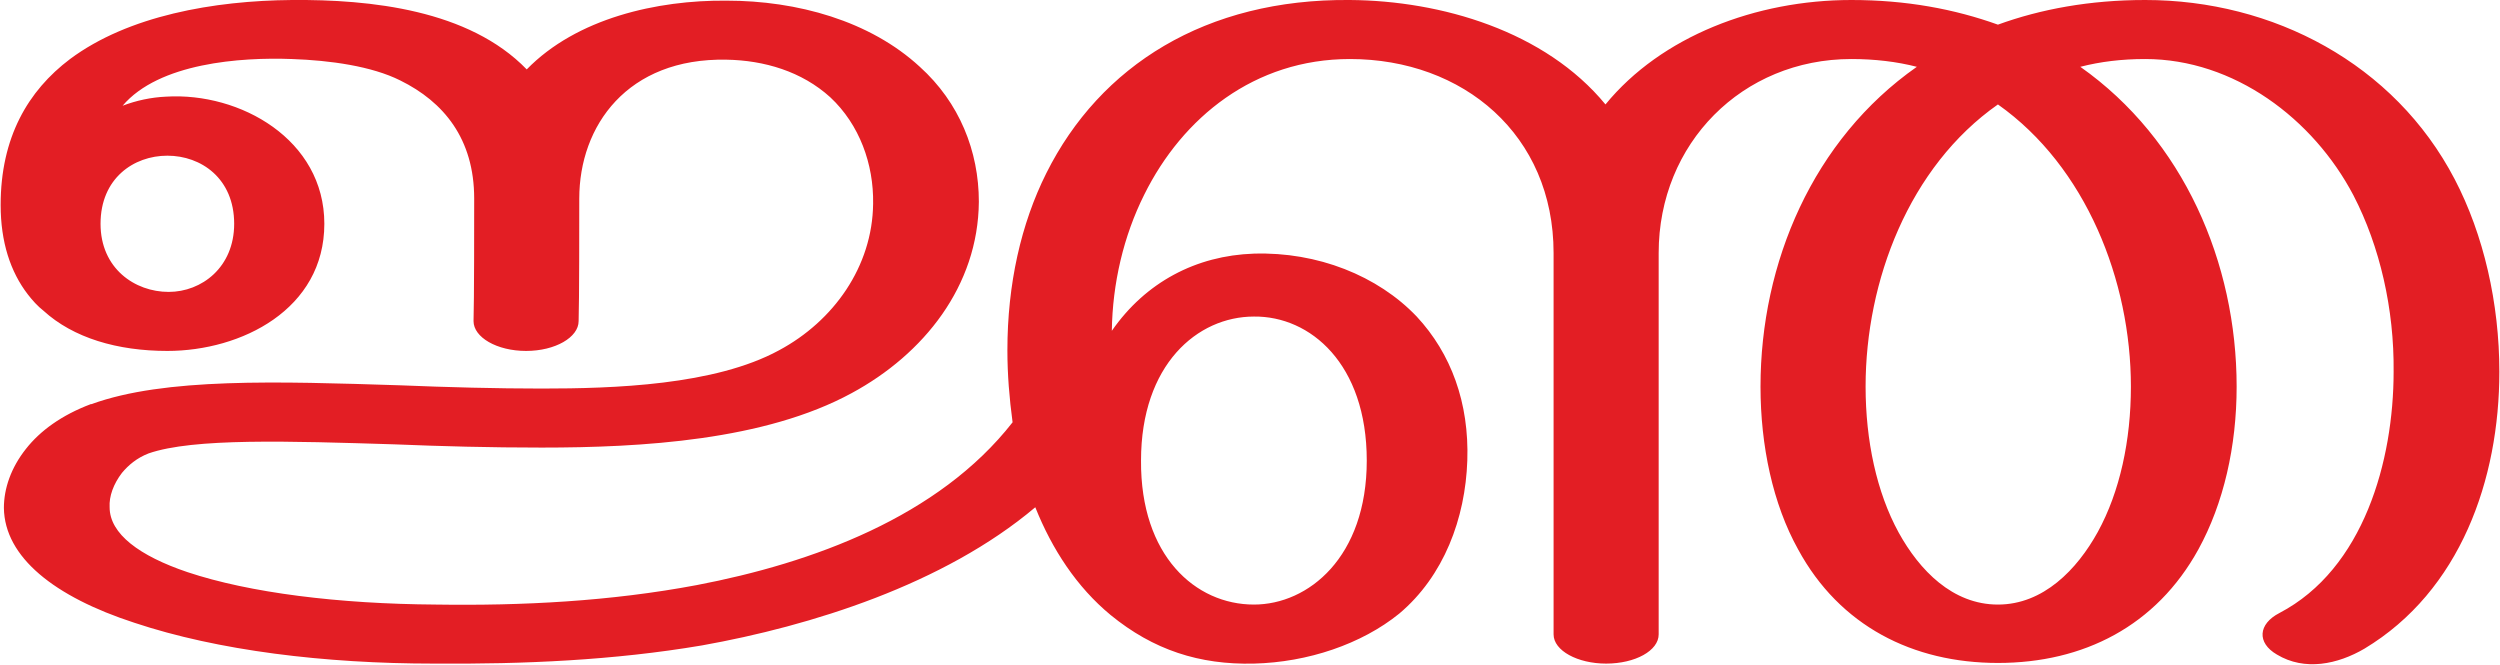
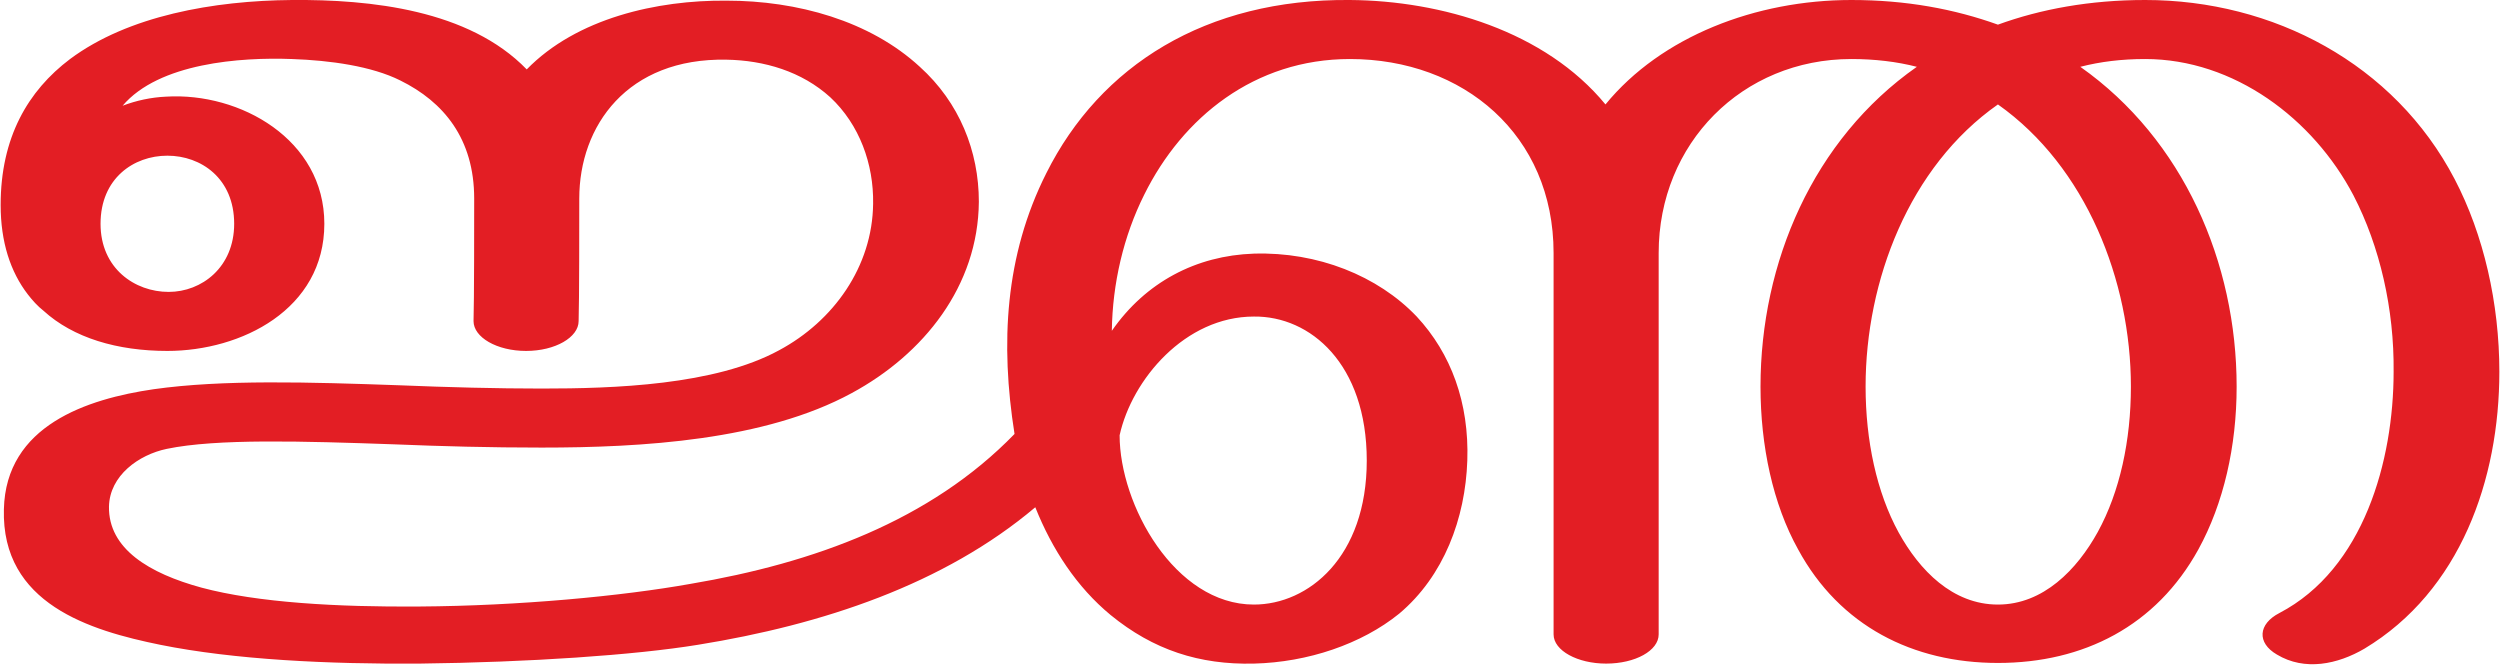
<svg xmlns="http://www.w3.org/2000/svg" xml:space="preserve" width="3854px" height="1024px" version="1.1" style="shape-rendering:geometricPrecision; text-rendering:geometricPrecision; image-rendering:optimizeQuality; fill-rule:evenodd; clip-rule:evenodd" viewBox="0 0 3852 1024">
  <defs>
    <style type="text/css">
   
    .fil0 {fill:#E31E24;fill-rule:nonzero}
   
  </style>
  </defs>
  <g id="Layer_x0020_1">
-     <path class="fil0" d="M1345 314c1,-61 -21,-122 -66,-164 -44,-40 -102,-57 -160,-58 -153,-3 -227,102 -227,214 0,27 0,163 -1,189 0,25 -36,46 -81,46 -45,0 -81,-21 -81,-46 1,-26 1,-162 1,-189 0,-92 -47,-149 -114,-182 -44,-22 -108,-31 -167,-33 -79,-3 -205,6 -261,72 21,-8 44,-13 67,-14 114,-7 244,66 244,196 0,132 -128,196 -242,196 -77,0 -145,-20 -191,-62 -9,-7 -17,-16 -24,-25 -27,-35 -42,-81 -42,-138 0,-104 42,-176 107,-225 90,-67 222,-90 342,-91 121,-1 273,15 362,107 77,-79 201,-107 308,-106 109,0 221,31 298,102 61,55 91,130 91,208 -1,130 -85,235 -196,295 -134,73 -324,84 -478,84 -79,0 -154,-2 -227,-5 -162,-5 -310,-10 -379,14 -18,7 -31,18 -41,30 -13,17 -20,36 -19,53l0 0c0,41 46,75 120,100 96,32 233,49 383,50 133,2 269,-5 402,-30 178,-34 373,-105 487,-251 -5,-37 -8,-74 -8,-111 0,-102 21,-195 60,-273 83,-166 246,-269 468,-267 141,1 301,48 394,161 86,-105 232,-161 379,-161 85,0 159,14 226,38 66,-24 142,-38 227,-38 197,0 384,98 477,276 45,86 69,192 69,297 0,166 -60,338 -208,427 -41,24 -92,35 -135,9 -31,-18 -29,-47 4,-64 130,-68 176,-235 176,-372 1,-96 -21,-193 -62,-272 -62,-118 -184,-210 -321,-210 -36,0 -69,4 -100,12 159,112 241,302 241,493 0,92 -20,180 -59,251 -65,118 -177,175 -309,175 -131,0 -244,-57 -308,-175 -39,-70 -58,-160 -58,-251 0,-191 81,-381 241,-493 -31,-8 -65,-12 -101,-12 -168,0 -297,130 -297,299l0 588c0,25 -36,45 -81,45 -44,0 -81,-20 -81,-45l0 -588c0,-182 -139,-299 -314,-299 -147,0 -258,90 -317,209 -32,64 -49,137 -50,210 52,-75 130,-116 219,-119 98,-3 191,34 251,97 53,57 81,133 78,222 -3,89 -36,178 -105,236 -58,47 -141,75 -224,77 -84,2 -155,-21 -221,-75 -52,-43 -90,-101 -116,-166 -141,119 -346,183 -514,213 -136,23 -274,29 -413,28 -169,0 -333,-20 -462,-63 -123,-40 -200,-101 -201,-177l0 0c0,-30 11,-62 34,-91 22,-28 55,-52 100,-69l1 0 0 0c113,-41 287,-35 476,-29 73,3 149,5 218,5 111,0 267,-5 366,-59 84,-45 144,-129 145,-226zm1734 -153c-137,96 -204,272 -204,435 0,83 17,163 51,225 32,58 83,111 153,111 70,0 122,-54 154,-112 34,-62 51,-141 51,-224 0,-163 -69,-339 -205,-435zm-1321 549c-1,147 84,222 174,222 84,0 174,-73 174,-222 0,-149 -87,-223 -174,-222 -87,0 -174,74 -174,222zm-1604 -365c0,69 53,105 105,105 51,0 101,-38 101,-105 0,-70 -51,-105 -103,-105 -52,0 -103,35 -103,105z" />
+     <path class="fil0" d="M1345 314c1,-61 -21,-122 -66,-164 -44,-40 -102,-57 -160,-58 -153,-3 -227,102 -227,214 0,27 0,163 -1,189 0,25 -36,46 -81,46 -45,0 -81,-21 -81,-46 1,-26 1,-162 1,-189 0,-92 -47,-149 -114,-182 -44,-22 -108,-31 -167,-33 -79,-3 -205,6 -261,72 21,-8 44,-13 67,-14 114,-7 244,66 244,196 0,132 -128,196 -242,196 -77,0 -145,-20 -191,-62 -9,-7 -17,-16 -24,-25 -27,-35 -42,-81 -42,-138 0,-104 42,-176 107,-225 90,-67 222,-90 342,-91 121,-1 273,15 362,107 77,-79 201,-107 308,-106 109,0 221,31 298,102 61,55 91,130 91,208 -1,130 -85,235 -196,295 -134,73 -324,84 -478,84 -79,0 -154,-2 -227,-5 -142,-5 -274,-9 -351,7 -43,9 -88,41 -89,89 -1,65 62,103 143,125 86,23 209,30 336,29 153,-1 312,-16 418,-35 189,-32 369,-97 499,-231 -22,-139 -15,-275 49,-402 83,-166 246,-269 468,-267 141,1 301,48 394,161 86,-105 232,-161 379,-161 85,0 159,14 226,38 66,-24 142,-38 227,-38 197,0 384,98 477,276 45,86 69,192 69,297 0,166 -60,338 -208,427 -41,24 -92,35 -135,9 -31,-18 -29,-47 4,-64 130,-68 176,-235 176,-372 1,-96 -21,-193 -62,-272 -62,-118 -184,-210 -321,-210 -36,0 -69,4 -100,12 159,112 241,302 241,493 0,92 -20,180 -59,251 -65,118 -177,175 -309,175 -131,0 -244,-57 -308,-175 -39,-70 -58,-160 -58,-251 0,-191 81,-381 241,-493 -31,-8 -65,-12 -101,-12 -168,0 -297,130 -297,299l0 588c0,25 -36,45 -81,45 -44,0 -81,-20 -81,-45l0 -588c0,-182 -139,-299 -314,-299 -147,0 -258,90 -317,209 -32,64 -49,137 -50,210 52,-75 130,-116 219,-119 98,-3 191,34 251,97 53,57 81,133 78,222 -3,89 -36,178 -105,236 -58,47 -141,75 -224,77 -84,2 -155,-21 -221,-75 -52,-43 -90,-101 -116,-166 -141,119 -328,181 -520,212 -98,16 -261,27 -429,29 -141,1 -286,-6 -400,-29 -108,-22 -245,-63 -241,-209 3,-129 128,-170 231,-185 106,-15 239,-11 380,-6 73,3 149,5 218,5 111,0 267,-5 366,-59 84,-45 144,-129 145,-226zm1734 -153c-137,96 -204,272 -204,435 0,83 17,163 51,225 32,58 83,111 153,111 70,0 122,-54 154,-112 34,-62 51,-141 51,-224 0,-163 -69,-339 -205,-435zm-1147 771c84,0 174,-73 174,-222 0,-149 -87,-223 -174,-222 -106,0 -188,97 -207,183 0,107 85,261 207,261zm-1778 -587c0,69 53,105 105,105 51,0 101,-38 101,-105 0,-70 -51,-105 -103,-105 -52,0 -103,35 -103,105z" />
  </g>
</svg>
